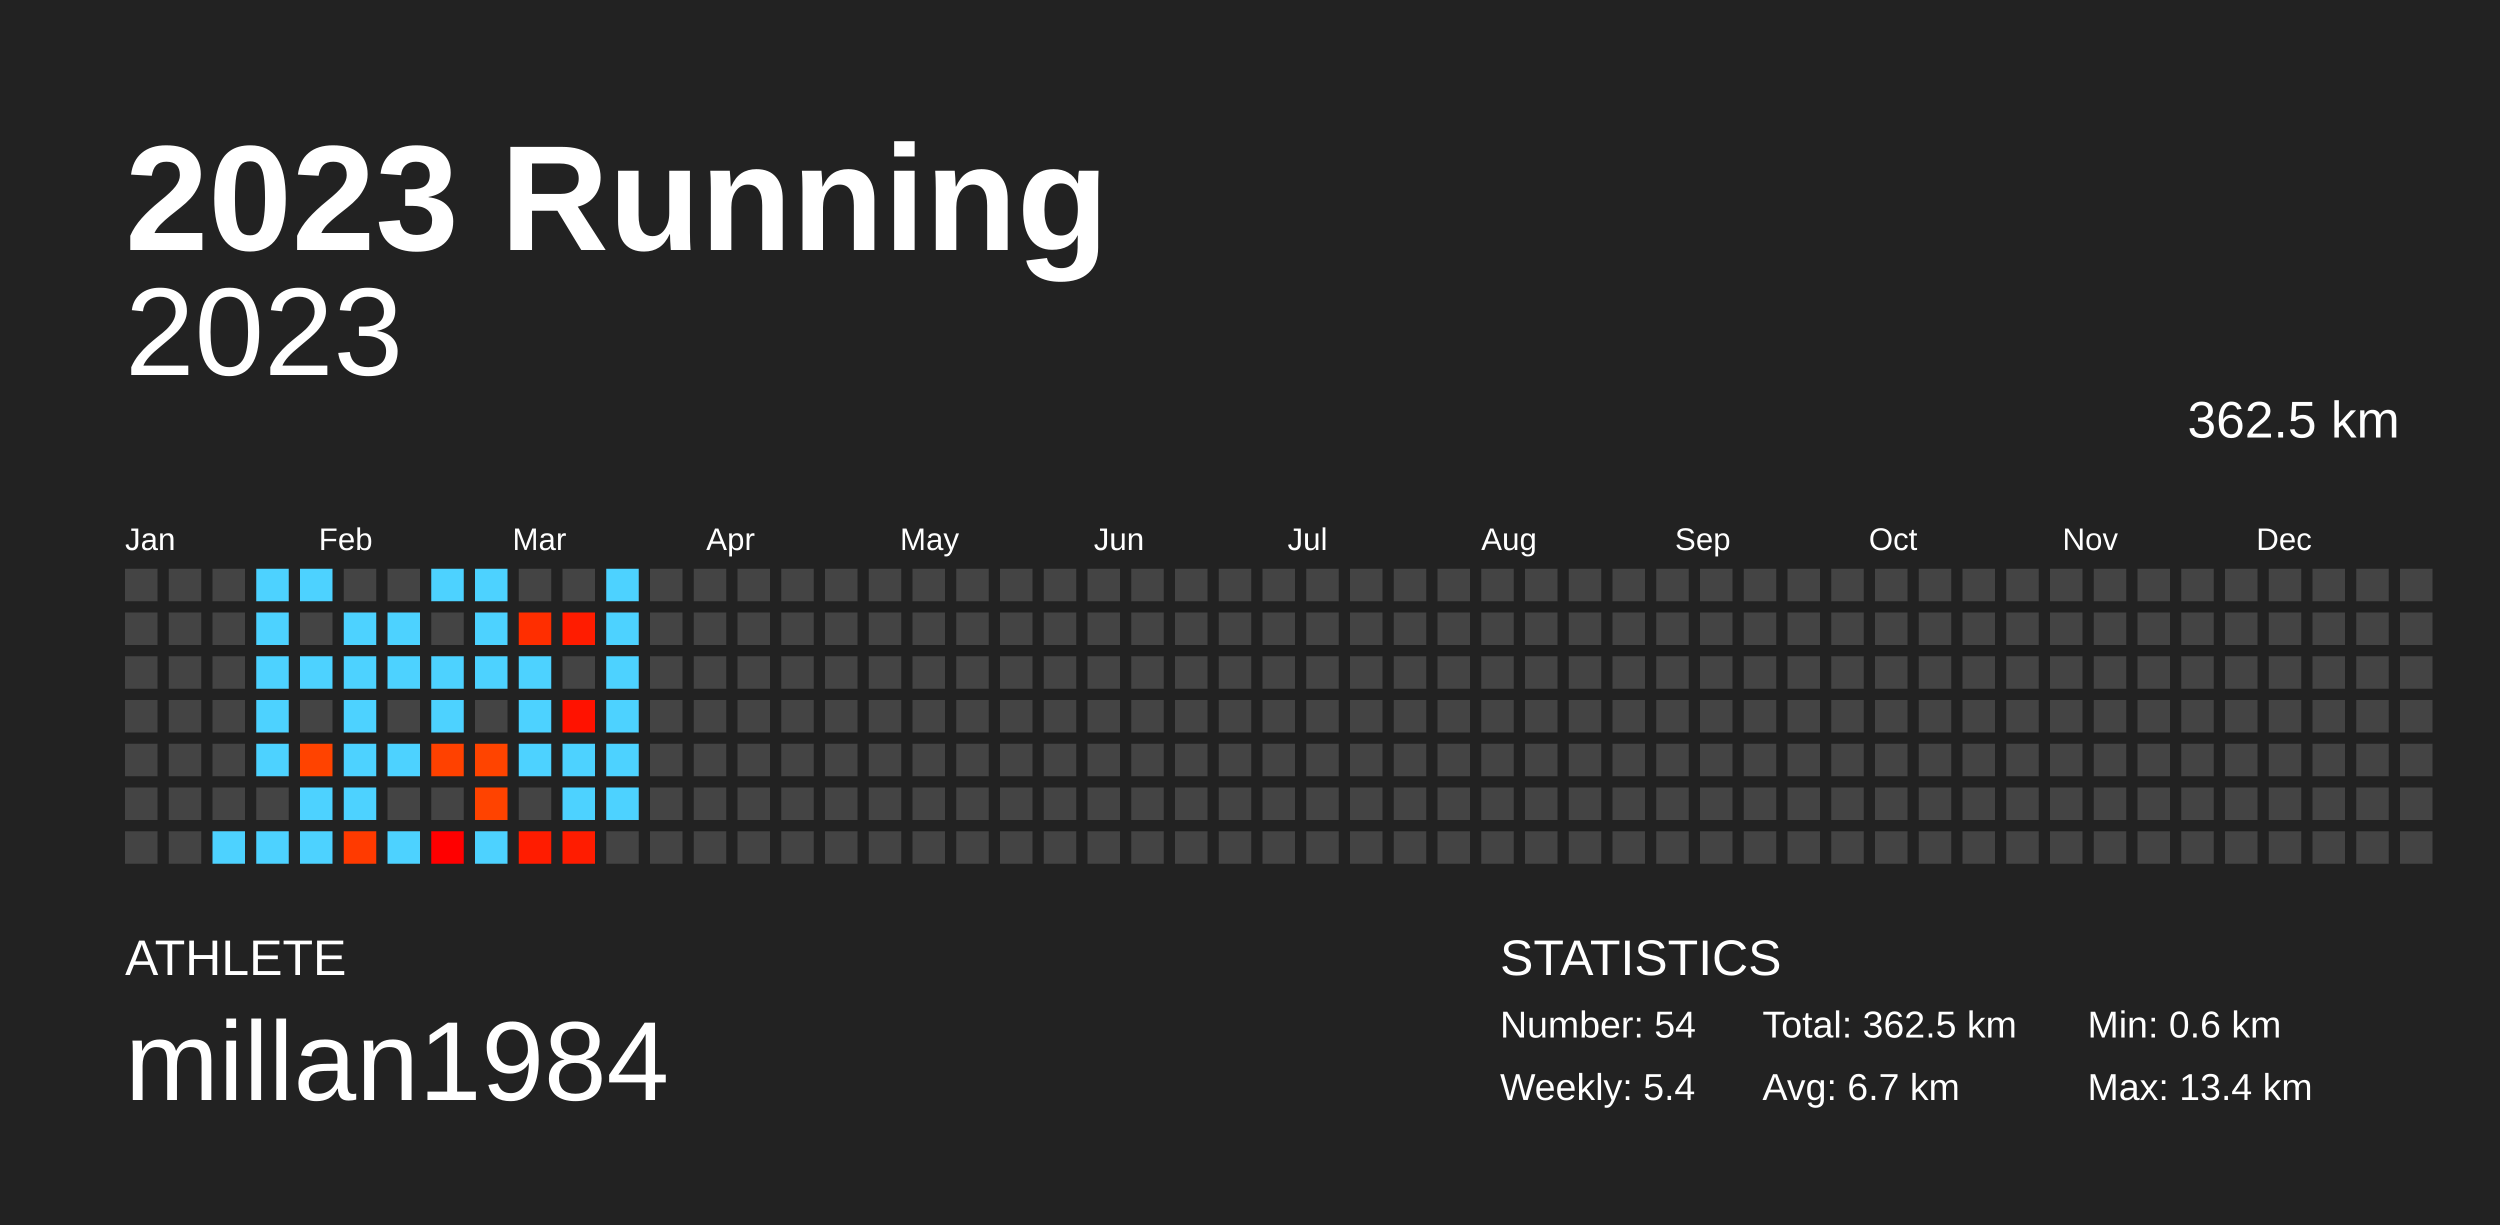
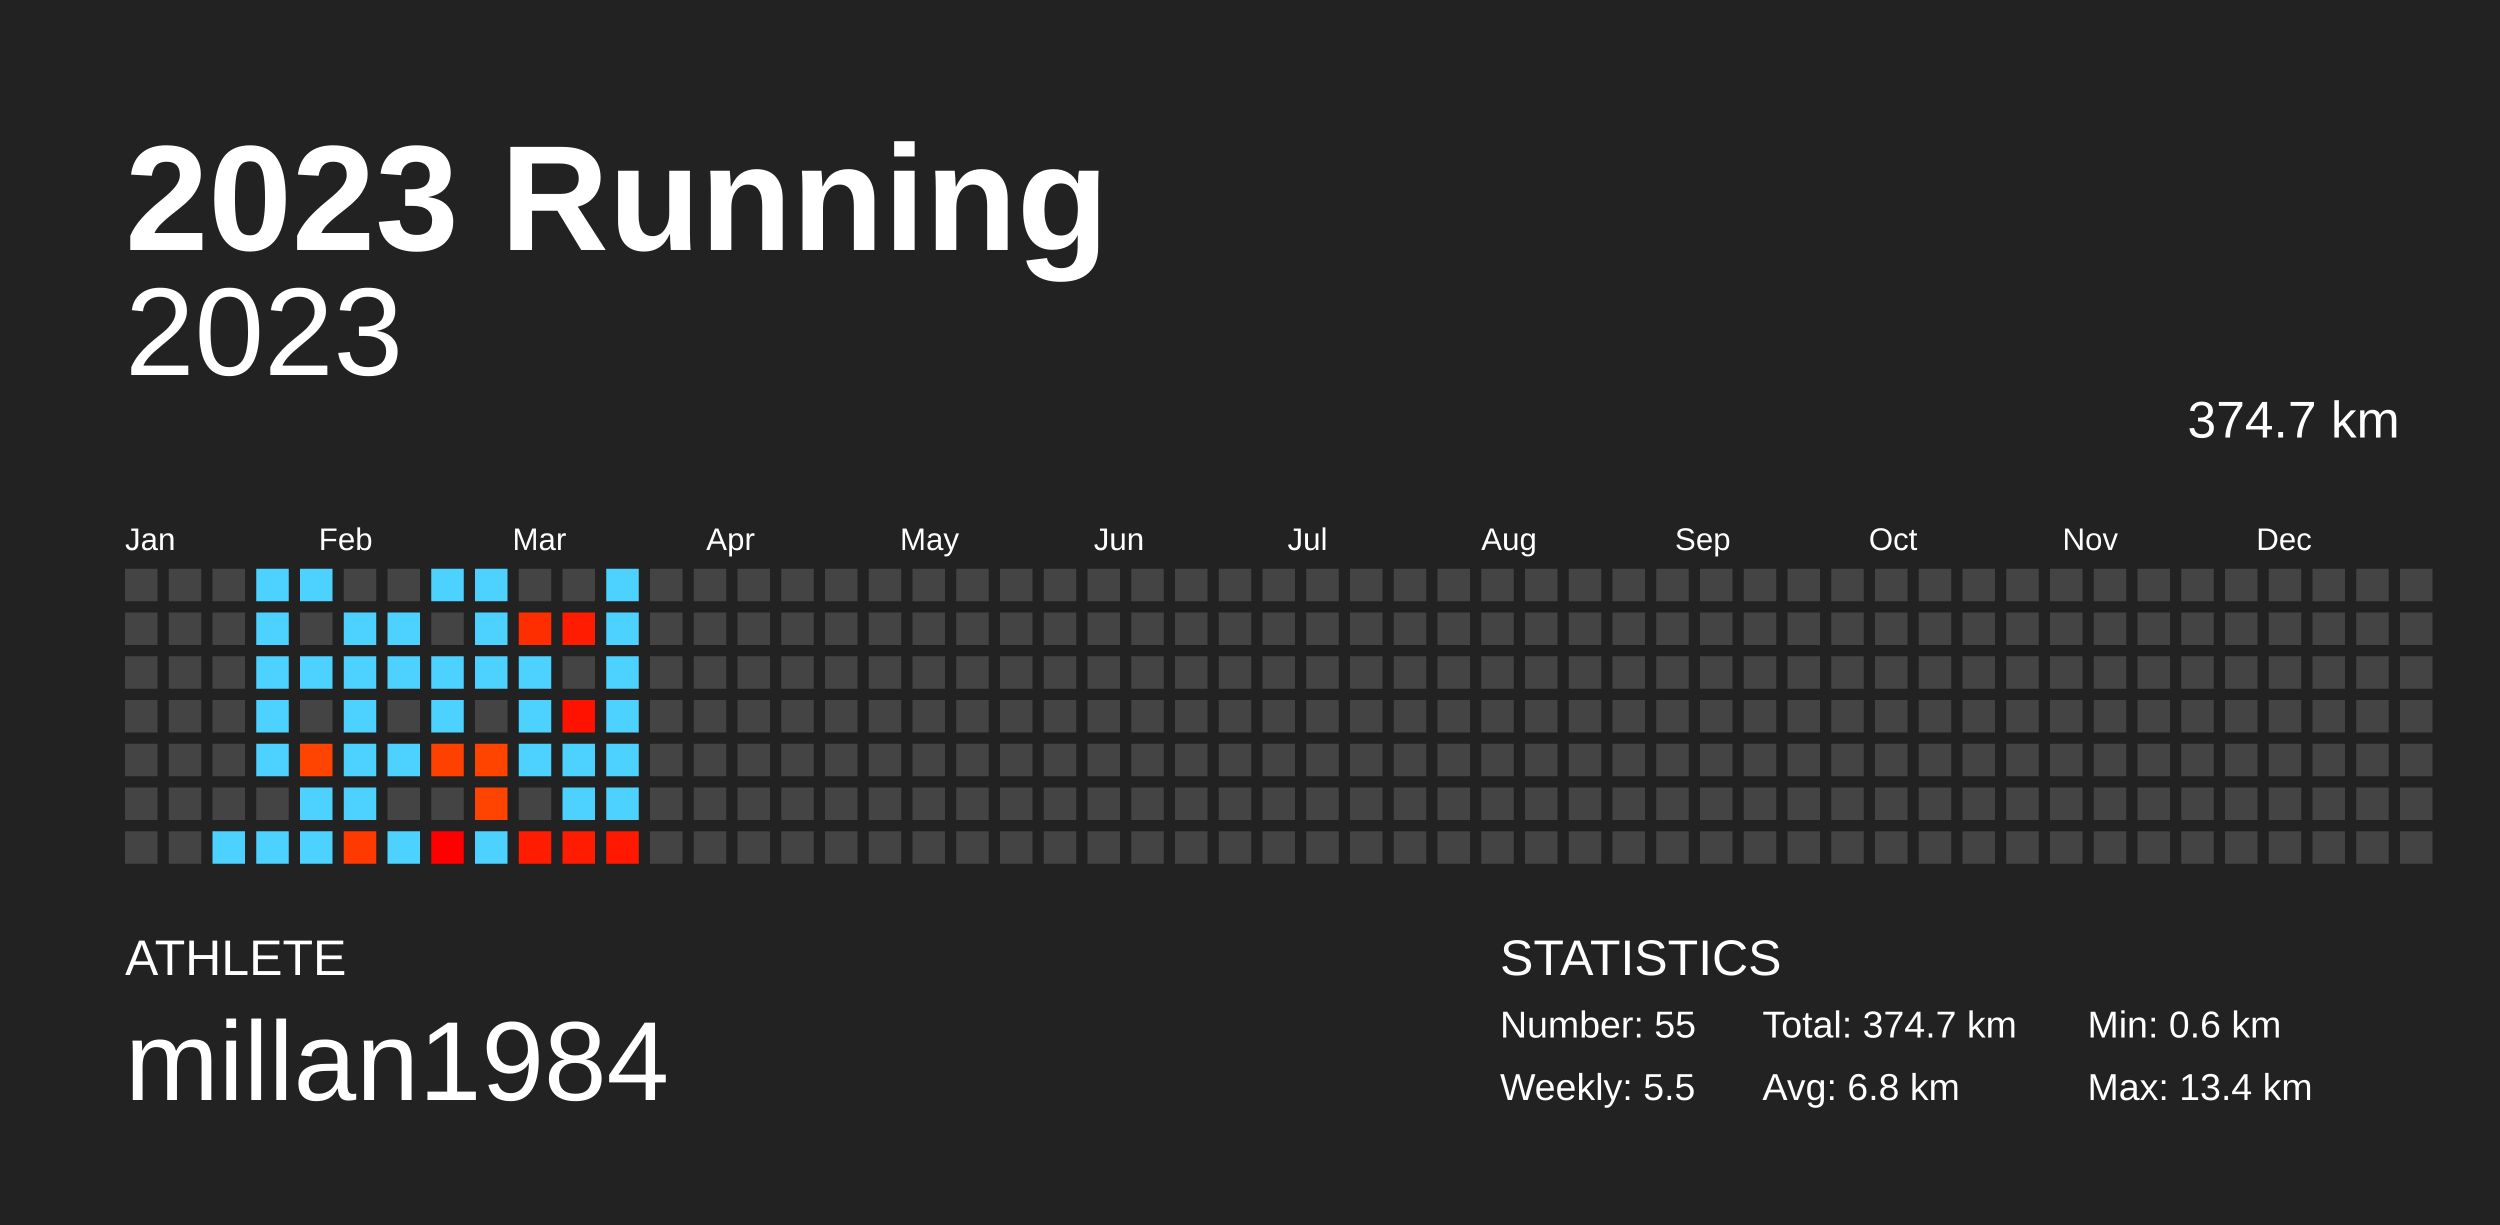
<svg xmlns="http://www.w3.org/2000/svg" baseProfile="full" height="98mm" version="1.1" viewBox="0,0,200,98" width="200mm">
  <defs />
  <rect fill="#222222" height="98" width="200" x="0" y="0" />
  <text fill="#FFFFFF" style="font-size:12px; font-family:Arial; font-weight:bold;" x="10" y="20">2023 Running</text>
  <text fill="#FFFFFF" style="font-size:4px; font-family:Arial" x="10" y="78">ATHLETE</text>
  <text fill="#FFFFFF" style="font-size:9px; font-family:Arial" x="10" y="88">millan1984</text>
  <text fill="#FFFFFF" style="font-size:4px; font-family:Arial" x="120" y="78">STATISTICS</text>
-   <text fill="#FFFFFF" style="font-size:3px; font-family:Arial" x="120" y="83">Number: 54</text>
-   <text fill="#FFFFFF" style="font-size:3px; font-family:Arial" x="120" y="88">Weekly: 5.4</text>
-   <text fill="#FFFFFF" style="font-size:3px; font-family:Arial" x="141" y="83">Total: 362.5 km</text>
-   <text fill="#FFFFFF" style="font-size:3px; font-family:Arial" x="141" y="88">Avg: 6.7 km</text>
+   <text fill="#FFFFFF" style="font-size:3px; font-family:Arial" x="120" y="83">Number: 55</text>
+   <text fill="#FFFFFF" style="font-size:3px; font-family:Arial" x="120" y="88">Weekly: 5.5</text>
+   <text fill="#FFFFFF" style="font-size:3px; font-family:Arial" x="141" y="83">Total: 374.7 km</text>
+   <text fill="#FFFFFF" style="font-size:3px; font-family:Arial" x="141" y="88">Avg: 6.8 km</text>
  <text fill="#FFFFFF" style="font-size:3px; font-family:Arial" x="167" y="83">Min: 0.6 km</text>
  <text fill="#FFFFFF" style="font-size:3px; font-family:Arial" x="167" y="88">Max: 13.4 km</text>
  <text alignment-baseline="hanging" fill="#FFFFFF" style="font-size:10.0px; font-family:Arial;" x="10" y="30">2023</text>
-   <text alignment-baseline="hanging" fill="#FFFFFF" style="font-size:4.125px; font-family:Arial;" x="175" y="35">362.5 km</text>
+   <text alignment-baseline="hanging" fill="#FFFFFF" style="font-size:4.125px; font-family:Arial;" x="175" y="35">374.7 km</text>
  <text fill="#FFFFFF" style="font-size:2.5px; font-family:Arial" x="10.0" y="44">Jan</text>
  <text fill="#FFFFFF" style="font-size:2.5px; font-family:Arial" x="25.5" y="44">Feb</text>
  <text fill="#FFFFFF" style="font-size:2.5px; font-family:Arial" x="41.0" y="44">Mar</text>
  <text fill="#FFFFFF" style="font-size:2.5px; font-family:Arial" x="56.5" y="44">Apr</text>
  <text fill="#FFFFFF" style="font-size:2.5px; font-family:Arial" x="72.0" y="44">May</text>
  <text fill="#FFFFFF" style="font-size:2.5px; font-family:Arial" x="87.5" y="44">Jun</text>
  <text fill="#FFFFFF" style="font-size:2.5px; font-family:Arial" x="103.0" y="44">Jul</text>
  <text fill="#FFFFFF" style="font-size:2.5px; font-family:Arial" x="118.5" y="44">Aug</text>
  <text fill="#FFFFFF" style="font-size:2.5px; font-family:Arial" x="134.0" y="44">Sep</text>
  <text fill="#FFFFFF" style="font-size:2.5px; font-family:Arial" x="149.5" y="44">Oct</text>
  <text fill="#FFFFFF" style="font-size:2.5px; font-family:Arial" x="165.0" y="44">Nov</text>
  <text fill="#FFFFFF" style="font-size:2.5px; font-family:Arial" x="180.5" y="44">Dec</text>
  <rect fill="#444444" height="2.6" width="2.6" x="10.0" y="45.5" />
  <rect fill="#444444" height="2.6" width="2.6" x="10.0" y="49.0" />
  <rect fill="#444444" height="2.6" width="2.6" x="10.0" y="52.5" />
  <rect fill="#444444" height="2.6" width="2.6" x="10.0" y="56.0" />
  <rect fill="#444444" height="2.6" width="2.6" x="10.0" y="59.5" />
  <rect fill="#444444" height="2.6" width="2.6" x="10.0" y="63.0" />
  <rect fill="#444444" height="2.6" width="2.6" x="10.0" y="66.5" />
  <rect fill="#444444" height="2.6" width="2.6" x="13.5" y="45.5" />
  <rect fill="#444444" height="2.6" width="2.6" x="13.5" y="49.0" />
  <rect fill="#444444" height="2.6" width="2.6" x="13.5" y="52.5" />
  <rect fill="#444444" height="2.6" width="2.6" x="13.5" y="56.0" />
  <rect fill="#444444" height="2.6" width="2.6" x="13.5" y="59.5" />
  <rect fill="#444444" height="2.6" width="2.6" x="13.5" y="63.0" />
  <rect fill="#444444" height="2.6" width="2.6" x="13.5" y="66.5" />
  <rect fill="#444444" height="2.6" width="2.6" x="17.0" y="45.5" />
  <rect fill="#444444" height="2.6" width="2.6" x="17.0" y="49.0" />
  <rect fill="#444444" height="2.6" width="2.6" x="17.0" y="52.5" />
  <rect fill="#444444" height="2.6" width="2.6" x="17.0" y="56.0" />
  <rect fill="#444444" height="2.6" width="2.6" x="17.0" y="59.5" />
  <rect fill="#444444" height="2.6" width="2.6" x="17.0" y="63.0" />
  <rect fill="#4dd2ff" height="2.6" width="2.6" x="17.0" y="66.5" />
  <rect fill="#4dd2ff" height="2.6" width="2.6" x="20.5" y="45.5" />
  <rect fill="#4dd2ff" height="2.6" width="2.6" x="20.5" y="49.0" />
  <rect fill="#4dd2ff" height="2.6" width="2.6" x="20.5" y="52.5" />
  <rect fill="#4dd2ff" height="2.6" width="2.6" x="20.5" y="56.0" />
  <rect fill="#4dd2ff" height="2.6" width="2.6" x="20.5" y="59.5" />
  <rect fill="#444444" height="2.6" width="2.6" x="20.5" y="63.0" />
  <rect fill="#4dd2ff" height="2.6" width="2.6" x="20.5" y="66.5" />
  <rect fill="#4dd2ff" height="2.6" width="2.6" x="24.0" y="45.5" />
  <rect fill="#444444" height="2.6" width="2.6" x="24.0" y="49.0" />
  <rect fill="#4dd2ff" height="2.6" width="2.6" x="24.0" y="52.5" />
  <rect fill="#444444" height="2.6" width="2.6" x="24.0" y="56.0" />
  <rect fill="#ff4300" height="2.6" width="2.6" x="24.0" y="59.5" />
  <rect fill="#4dd2ff" height="2.6" width="2.6" x="24.0" y="63.0" />
  <rect fill="#4dd2ff" height="2.6" width="2.6" x="24.0" y="66.5" />
  <rect fill="#444444" height="2.6" width="2.6" x="27.5" y="45.5" />
  <rect fill="#4dd2ff" height="2.6" width="2.6" x="27.5" y="49.0" />
  <rect fill="#4dd2ff" height="2.6" width="2.6" x="27.5" y="52.5" />
  <rect fill="#4dd2ff" height="2.6" width="2.6" x="27.5" y="56.0" />
  <rect fill="#4dd2ff" height="2.6" width="2.6" x="27.5" y="59.5" />
  <rect fill="#4dd2ff" height="2.6" width="2.6" x="27.5" y="63.0" />
  <rect fill="#ff3a00" height="2.6" width="2.6" x="27.5" y="66.5" />
  <rect fill="#444444" height="2.6" width="2.6" x="31.0" y="45.5" />
  <rect fill="#4dd2ff" height="2.6" width="2.6" x="31.0" y="49.0" />
  <rect fill="#4dd2ff" height="2.6" width="2.6" x="31.0" y="52.5" />
  <rect fill="#444444" height="2.6" width="2.6" x="31.0" y="56.0" />
  <rect fill="#4dd2ff" height="2.6" width="2.6" x="31.0" y="59.5" />
  <rect fill="#444444" height="2.6" width="2.6" x="31.0" y="63.0" />
  <rect fill="#4dd2ff" height="2.6" width="2.6" x="31.0" y="66.5" />
  <rect fill="#4dd2ff" height="2.6" width="2.6" x="34.5" y="45.5" />
  <rect fill="#444444" height="2.6" width="2.6" x="34.5" y="49.0" />
  <rect fill="#4dd2ff" height="2.6" width="2.6" x="34.5" y="52.5" />
  <rect fill="#4dd2ff" height="2.6" width="2.6" x="34.5" y="56.0" />
  <rect fill="#ff4100" height="2.6" width="2.6" x="34.5" y="59.5" />
  <rect fill="#444444" height="2.6" width="2.6" x="34.5" y="63.0" />
  <rect fill="#ff0000" height="2.6" width="2.6" x="34.5" y="66.5" />
  <rect fill="#4dd2ff" height="2.6" width="2.6" x="38.0" y="45.5" />
  <rect fill="#4dd2ff" height="2.6" width="2.6" x="38.0" y="49.0" />
  <rect fill="#4dd2ff" height="2.6" width="2.6" x="38.0" y="52.5" />
  <rect fill="#444444" height="2.6" width="2.6" x="38.0" y="56.0" />
  <rect fill="#ff4400" height="2.6" width="2.6" x="38.0" y="59.5" />
  <rect fill="#ff4300" height="2.6" width="2.6" x="38.0" y="63.0" />
  <rect fill="#4dd2ff" height="2.6" width="2.6" x="38.0" y="66.5" />
  <rect fill="#444444" height="2.6" width="2.6" x="41.5" y="45.5" />
  <rect fill="#ff2e00" height="2.6" width="2.6" x="41.5" y="49.0" />
  <rect fill="#4dd2ff" height="2.6" width="2.6" x="41.5" y="52.5" />
  <rect fill="#4dd2ff" height="2.6" width="2.6" x="41.5" y="56.0" />
  <rect fill="#4dd2ff" height="2.6" width="2.6" x="41.5" y="59.5" />
  <rect fill="#444444" height="2.6" width="2.6" x="41.5" y="63.0" />
  <rect fill="#ff1c00" height="2.6" width="2.6" x="41.5" y="66.5" />
  <rect fill="#444444" height="2.6" width="2.6" x="45.0" y="45.5" />
  <rect fill="#ff1c00" height="2.6" width="2.6" x="45.0" y="49.0" />
  <rect fill="#444444" height="2.6" width="2.6" x="45.0" y="52.5" />
  <rect fill="#ff1200" height="2.6" width="2.6" x="45.0" y="56.0" />
  <rect fill="#4dd2ff" height="2.6" width="2.6" x="45.0" y="59.5" />
  <rect fill="#4dd2ff" height="2.6" width="2.6" x="45.0" y="63.0" />
  <rect fill="#ff1c00" height="2.6" width="2.6" x="45.0" y="66.5" />
  <rect fill="#4dd2ff" height="2.6" width="2.6" x="48.5" y="45.5" />
  <rect fill="#4dd2ff" height="2.6" width="2.6" x="48.5" y="49.0" />
  <rect fill="#4dd2ff" height="2.6" width="2.6" x="48.5" y="52.5" />
  <rect fill="#4dd2ff" height="2.6" width="2.6" x="48.5" y="56.0" />
  <rect fill="#4dd2ff" height="2.6" width="2.6" x="48.5" y="59.5" />
  <rect fill="#4dd2ff" height="2.6" width="2.6" x="48.5" y="63.0" />
-   <rect fill="#444444" height="2.6" width="2.6" x="48.5" y="66.5" />
+   <rect fill="#ff1900" height="2.6" width="2.6" x="48.5" y="66.5" />
  <rect fill="#444444" height="2.6" width="2.6" x="52.0" y="45.5" />
  <rect fill="#444444" height="2.6" width="2.6" x="52.0" y="49.0" />
  <rect fill="#444444" height="2.6" width="2.6" x="52.0" y="52.5" />
  <rect fill="#444444" height="2.6" width="2.6" x="52.0" y="56.0" />
  <rect fill="#444444" height="2.6" width="2.6" x="52.0" y="59.5" />
  <rect fill="#444444" height="2.6" width="2.6" x="52.0" y="63.0" />
  <rect fill="#444444" height="2.6" width="2.6" x="52.0" y="66.5" />
  <rect fill="#444444" height="2.6" width="2.6" x="55.5" y="45.5" />
  <rect fill="#444444" height="2.6" width="2.6" x="55.5" y="49.0" />
  <rect fill="#444444" height="2.6" width="2.6" x="55.5" y="52.5" />
  <rect fill="#444444" height="2.6" width="2.6" x="55.5" y="56.0" />
  <rect fill="#444444" height="2.6" width="2.6" x="55.5" y="59.5" />
  <rect fill="#444444" height="2.6" width="2.6" x="55.5" y="63.0" />
  <rect fill="#444444" height="2.6" width="2.6" x="55.5" y="66.5" />
  <rect fill="#444444" height="2.6" width="2.6" x="59.0" y="45.5" />
  <rect fill="#444444" height="2.6" width="2.6" x="59.0" y="49.0" />
  <rect fill="#444444" height="2.6" width="2.6" x="59.0" y="52.5" />
  <rect fill="#444444" height="2.6" width="2.6" x="59.0" y="56.0" />
  <rect fill="#444444" height="2.6" width="2.6" x="59.0" y="59.5" />
  <rect fill="#444444" height="2.6" width="2.6" x="59.0" y="63.0" />
  <rect fill="#444444" height="2.6" width="2.6" x="59.0" y="66.5" />
  <rect fill="#444444" height="2.6" width="2.6" x="62.5" y="45.5" />
  <rect fill="#444444" height="2.6" width="2.6" x="62.5" y="49.0" />
  <rect fill="#444444" height="2.6" width="2.6" x="62.5" y="52.5" />
  <rect fill="#444444" height="2.6" width="2.6" x="62.5" y="56.0" />
  <rect fill="#444444" height="2.6" width="2.6" x="62.5" y="59.5" />
  <rect fill="#444444" height="2.6" width="2.6" x="62.5" y="63.0" />
  <rect fill="#444444" height="2.6" width="2.6" x="62.5" y="66.5" />
  <rect fill="#444444" height="2.6" width="2.6" x="66.0" y="45.5" />
  <rect fill="#444444" height="2.6" width="2.6" x="66.0" y="49.0" />
  <rect fill="#444444" height="2.6" width="2.6" x="66.0" y="52.5" />
  <rect fill="#444444" height="2.6" width="2.6" x="66.0" y="56.0" />
  <rect fill="#444444" height="2.6" width="2.6" x="66.0" y="59.5" />
  <rect fill="#444444" height="2.6" width="2.6" x="66.0" y="63.0" />
  <rect fill="#444444" height="2.6" width="2.6" x="66.0" y="66.5" />
  <rect fill="#444444" height="2.6" width="2.6" x="69.5" y="45.5" />
  <rect fill="#444444" height="2.6" width="2.6" x="69.5" y="49.0" />
  <rect fill="#444444" height="2.6" width="2.6" x="69.5" y="52.5" />
  <rect fill="#444444" height="2.6" width="2.6" x="69.5" y="56.0" />
  <rect fill="#444444" height="2.6" width="2.6" x="69.5" y="59.5" />
  <rect fill="#444444" height="2.6" width="2.6" x="69.5" y="63.0" />
  <rect fill="#444444" height="2.6" width="2.6" x="69.5" y="66.5" />
  <rect fill="#444444" height="2.6" width="2.6" x="73.0" y="45.5" />
  <rect fill="#444444" height="2.6" width="2.6" x="73.0" y="49.0" />
  <rect fill="#444444" height="2.6" width="2.6" x="73.0" y="52.5" />
  <rect fill="#444444" height="2.6" width="2.6" x="73.0" y="56.0" />
  <rect fill="#444444" height="2.6" width="2.6" x="73.0" y="59.5" />
  <rect fill="#444444" height="2.6" width="2.6" x="73.0" y="63.0" />
  <rect fill="#444444" height="2.6" width="2.6" x="73.0" y="66.5" />
  <rect fill="#444444" height="2.6" width="2.6" x="76.5" y="45.5" />
  <rect fill="#444444" height="2.6" width="2.6" x="76.5" y="49.0" />
  <rect fill="#444444" height="2.6" width="2.6" x="76.5" y="52.5" />
  <rect fill="#444444" height="2.6" width="2.6" x="76.5" y="56.0" />
  <rect fill="#444444" height="2.6" width="2.6" x="76.5" y="59.5" />
  <rect fill="#444444" height="2.6" width="2.6" x="76.5" y="63.0" />
  <rect fill="#444444" height="2.6" width="2.6" x="76.5" y="66.5" />
  <rect fill="#444444" height="2.6" width="2.6" x="80.0" y="45.5" />
  <rect fill="#444444" height="2.6" width="2.6" x="80.0" y="49.0" />
  <rect fill="#444444" height="2.6" width="2.6" x="80.0" y="52.5" />
  <rect fill="#444444" height="2.6" width="2.6" x="80.0" y="56.0" />
  <rect fill="#444444" height="2.6" width="2.6" x="80.0" y="59.5" />
  <rect fill="#444444" height="2.6" width="2.6" x="80.0" y="63.0" />
  <rect fill="#444444" height="2.6" width="2.6" x="80.0" y="66.5" />
  <rect fill="#444444" height="2.6" width="2.6" x="83.5" y="45.5" />
  <rect fill="#444444" height="2.6" width="2.6" x="83.5" y="49.0" />
  <rect fill="#444444" height="2.6" width="2.6" x="83.5" y="52.5" />
  <rect fill="#444444" height="2.6" width="2.6" x="83.5" y="56.0" />
  <rect fill="#444444" height="2.6" width="2.6" x="83.5" y="59.5" />
  <rect fill="#444444" height="2.6" width="2.6" x="83.5" y="63.0" />
  <rect fill="#444444" height="2.6" width="2.6" x="83.5" y="66.5" />
  <rect fill="#444444" height="2.6" width="2.6" x="87.0" y="45.5" />
  <rect fill="#444444" height="2.6" width="2.6" x="87.0" y="49.0" />
  <rect fill="#444444" height="2.6" width="2.6" x="87.0" y="52.5" />
  <rect fill="#444444" height="2.6" width="2.6" x="87.0" y="56.0" />
  <rect fill="#444444" height="2.6" width="2.6" x="87.0" y="59.5" />
  <rect fill="#444444" height="2.6" width="2.6" x="87.0" y="63.0" />
  <rect fill="#444444" height="2.6" width="2.6" x="87.0" y="66.5" />
  <rect fill="#444444" height="2.6" width="2.6" x="90.5" y="45.5" />
  <rect fill="#444444" height="2.6" width="2.6" x="90.5" y="49.0" />
  <rect fill="#444444" height="2.6" width="2.6" x="90.5" y="52.5" />
  <rect fill="#444444" height="2.6" width="2.6" x="90.5" y="56.0" />
  <rect fill="#444444" height="2.6" width="2.6" x="90.5" y="59.5" />
  <rect fill="#444444" height="2.6" width="2.6" x="90.5" y="63.0" />
  <rect fill="#444444" height="2.6" width="2.6" x="90.5" y="66.5" />
  <rect fill="#444444" height="2.6" width="2.6" x="94.0" y="45.5" />
  <rect fill="#444444" height="2.6" width="2.6" x="94.0" y="49.0" />
  <rect fill="#444444" height="2.6" width="2.6" x="94.0" y="52.5" />
  <rect fill="#444444" height="2.6" width="2.6" x="94.0" y="56.0" />
  <rect fill="#444444" height="2.6" width="2.6" x="94.0" y="59.5" />
  <rect fill="#444444" height="2.6" width="2.6" x="94.0" y="63.0" />
  <rect fill="#444444" height="2.6" width="2.6" x="94.0" y="66.5" />
  <rect fill="#444444" height="2.6" width="2.6" x="97.5" y="45.5" />
  <rect fill="#444444" height="2.6" width="2.6" x="97.5" y="49.0" />
  <rect fill="#444444" height="2.6" width="2.6" x="97.5" y="52.5" />
  <rect fill="#444444" height="2.6" width="2.6" x="97.5" y="56.0" />
  <rect fill="#444444" height="2.6" width="2.6" x="97.5" y="59.5" />
  <rect fill="#444444" height="2.6" width="2.6" x="97.5" y="63.0" />
  <rect fill="#444444" height="2.6" width="2.6" x="97.5" y="66.5" />
  <rect fill="#444444" height="2.6" width="2.6" x="101.0" y="45.5" />
  <rect fill="#444444" height="2.6" width="2.6" x="101.0" y="49.0" />
  <rect fill="#444444" height="2.6" width="2.6" x="101.0" y="52.5" />
  <rect fill="#444444" height="2.6" width="2.6" x="101.0" y="56.0" />
  <rect fill="#444444" height="2.6" width="2.6" x="101.0" y="59.5" />
  <rect fill="#444444" height="2.6" width="2.6" x="101.0" y="63.0" />
  <rect fill="#444444" height="2.6" width="2.6" x="101.0" y="66.5" />
  <rect fill="#444444" height="2.6" width="2.6" x="104.5" y="45.5" />
  <rect fill="#444444" height="2.6" width="2.6" x="104.5" y="49.0" />
  <rect fill="#444444" height="2.6" width="2.6" x="104.5" y="52.5" />
  <rect fill="#444444" height="2.6" width="2.6" x="104.5" y="56.0" />
  <rect fill="#444444" height="2.6" width="2.6" x="104.5" y="59.5" />
  <rect fill="#444444" height="2.6" width="2.6" x="104.5" y="63.0" />
  <rect fill="#444444" height="2.6" width="2.6" x="104.5" y="66.5" />
  <rect fill="#444444" height="2.6" width="2.6" x="108.0" y="45.5" />
  <rect fill="#444444" height="2.6" width="2.6" x="108.0" y="49.0" />
  <rect fill="#444444" height="2.6" width="2.6" x="108.0" y="52.5" />
  <rect fill="#444444" height="2.6" width="2.6" x="108.0" y="56.0" />
  <rect fill="#444444" height="2.6" width="2.6" x="108.0" y="59.5" />
  <rect fill="#444444" height="2.6" width="2.6" x="108.0" y="63.0" />
  <rect fill="#444444" height="2.6" width="2.6" x="108.0" y="66.5" />
  <rect fill="#444444" height="2.6" width="2.6" x="111.5" y="45.5" />
  <rect fill="#444444" height="2.6" width="2.6" x="111.5" y="49.0" />
  <rect fill="#444444" height="2.6" width="2.6" x="111.5" y="52.5" />
  <rect fill="#444444" height="2.6" width="2.6" x="111.5" y="56.0" />
  <rect fill="#444444" height="2.6" width="2.6" x="111.5" y="59.5" />
  <rect fill="#444444" height="2.6" width="2.6" x="111.5" y="63.0" />
  <rect fill="#444444" height="2.6" width="2.6" x="111.5" y="66.5" />
  <rect fill="#444444" height="2.6" width="2.6" x="115.0" y="45.5" />
  <rect fill="#444444" height="2.6" width="2.6" x="115.0" y="49.0" />
  <rect fill="#444444" height="2.6" width="2.6" x="115.0" y="52.5" />
  <rect fill="#444444" height="2.6" width="2.6" x="115.0" y="56.0" />
  <rect fill="#444444" height="2.6" width="2.6" x="115.0" y="59.5" />
  <rect fill="#444444" height="2.6" width="2.6" x="115.0" y="63.0" />
  <rect fill="#444444" height="2.6" width="2.6" x="115.0" y="66.5" />
  <rect fill="#444444" height="2.6" width="2.6" x="118.5" y="45.5" />
  <rect fill="#444444" height="2.6" width="2.6" x="118.5" y="49.0" />
  <rect fill="#444444" height="2.6" width="2.6" x="118.5" y="52.5" />
  <rect fill="#444444" height="2.6" width="2.6" x="118.5" y="56.0" />
  <rect fill="#444444" height="2.6" width="2.6" x="118.5" y="59.5" />
  <rect fill="#444444" height="2.6" width="2.6" x="118.5" y="63.0" />
  <rect fill="#444444" height="2.6" width="2.6" x="118.5" y="66.5" />
  <rect fill="#444444" height="2.6" width="2.6" x="122.0" y="45.5" />
  <rect fill="#444444" height="2.6" width="2.6" x="122.0" y="49.0" />
  <rect fill="#444444" height="2.6" width="2.6" x="122.0" y="52.5" />
  <rect fill="#444444" height="2.6" width="2.6" x="122.0" y="56.0" />
  <rect fill="#444444" height="2.6" width="2.6" x="122.0" y="59.5" />
  <rect fill="#444444" height="2.6" width="2.6" x="122.0" y="63.0" />
  <rect fill="#444444" height="2.6" width="2.6" x="122.0" y="66.5" />
  <rect fill="#444444" height="2.6" width="2.6" x="125.5" y="45.5" />
  <rect fill="#444444" height="2.6" width="2.6" x="125.5" y="49.0" />
  <rect fill="#444444" height="2.6" width="2.6" x="125.5" y="52.5" />
  <rect fill="#444444" height="2.6" width="2.6" x="125.5" y="56.0" />
  <rect fill="#444444" height="2.6" width="2.6" x="125.5" y="59.5" />
  <rect fill="#444444" height="2.6" width="2.6" x="125.5" y="63.0" />
  <rect fill="#444444" height="2.6" width="2.6" x="125.5" y="66.5" />
  <rect fill="#444444" height="2.6" width="2.6" x="129.0" y="45.5" />
  <rect fill="#444444" height="2.6" width="2.6" x="129.0" y="49.0" />
  <rect fill="#444444" height="2.6" width="2.6" x="129.0" y="52.5" />
  <rect fill="#444444" height="2.6" width="2.6" x="129.0" y="56.0" />
  <rect fill="#444444" height="2.6" width="2.6" x="129.0" y="59.5" />
  <rect fill="#444444" height="2.6" width="2.6" x="129.0" y="63.0" />
  <rect fill="#444444" height="2.6" width="2.6" x="129.0" y="66.5" />
  <rect fill="#444444" height="2.6" width="2.6" x="132.5" y="45.5" />
  <rect fill="#444444" height="2.6" width="2.6" x="132.5" y="49.0" />
  <rect fill="#444444" height="2.6" width="2.6" x="132.5" y="52.5" />
  <rect fill="#444444" height="2.6" width="2.6" x="132.5" y="56.0" />
  <rect fill="#444444" height="2.6" width="2.6" x="132.5" y="59.5" />
  <rect fill="#444444" height="2.6" width="2.6" x="132.5" y="63.0" />
  <rect fill="#444444" height="2.6" width="2.6" x="132.5" y="66.5" />
  <rect fill="#444444" height="2.6" width="2.6" x="136.0" y="45.5" />
  <rect fill="#444444" height="2.6" width="2.6" x="136.0" y="49.0" />
  <rect fill="#444444" height="2.6" width="2.6" x="136.0" y="52.5" />
  <rect fill="#444444" height="2.6" width="2.6" x="136.0" y="56.0" />
  <rect fill="#444444" height="2.6" width="2.6" x="136.0" y="59.5" />
  <rect fill="#444444" height="2.6" width="2.6" x="136.0" y="63.0" />
  <rect fill="#444444" height="2.6" width="2.6" x="136.0" y="66.5" />
  <rect fill="#444444" height="2.6" width="2.6" x="139.5" y="45.5" />
  <rect fill="#444444" height="2.6" width="2.6" x="139.5" y="49.0" />
  <rect fill="#444444" height="2.6" width="2.6" x="139.5" y="52.5" />
  <rect fill="#444444" height="2.6" width="2.6" x="139.5" y="56.0" />
  <rect fill="#444444" height="2.6" width="2.6" x="139.5" y="59.5" />
  <rect fill="#444444" height="2.6" width="2.6" x="139.5" y="63.0" />
  <rect fill="#444444" height="2.6" width="2.6" x="139.5" y="66.5" />
  <rect fill="#444444" height="2.6" width="2.6" x="143.0" y="45.5" />
  <rect fill="#444444" height="2.6" width="2.6" x="143.0" y="49.0" />
  <rect fill="#444444" height="2.6" width="2.6" x="143.0" y="52.5" />
  <rect fill="#444444" height="2.6" width="2.6" x="143.0" y="56.0" />
  <rect fill="#444444" height="2.6" width="2.6" x="143.0" y="59.5" />
  <rect fill="#444444" height="2.6" width="2.6" x="143.0" y="63.0" />
  <rect fill="#444444" height="2.6" width="2.6" x="143.0" y="66.5" />
  <rect fill="#444444" height="2.6" width="2.6" x="146.5" y="45.5" />
  <rect fill="#444444" height="2.6" width="2.6" x="146.5" y="49.0" />
  <rect fill="#444444" height="2.6" width="2.6" x="146.5" y="52.5" />
  <rect fill="#444444" height="2.6" width="2.6" x="146.5" y="56.0" />
  <rect fill="#444444" height="2.6" width="2.6" x="146.5" y="59.5" />
  <rect fill="#444444" height="2.6" width="2.6" x="146.5" y="63.0" />
  <rect fill="#444444" height="2.6" width="2.6" x="146.5" y="66.5" />
  <rect fill="#444444" height="2.6" width="2.6" x="150.0" y="45.5" />
  <rect fill="#444444" height="2.6" width="2.6" x="150.0" y="49.0" />
  <rect fill="#444444" height="2.6" width="2.6" x="150.0" y="52.5" />
  <rect fill="#444444" height="2.6" width="2.6" x="150.0" y="56.0" />
  <rect fill="#444444" height="2.6" width="2.6" x="150.0" y="59.5" />
  <rect fill="#444444" height="2.6" width="2.6" x="150.0" y="63.0" />
  <rect fill="#444444" height="2.6" width="2.6" x="150.0" y="66.5" />
  <rect fill="#444444" height="2.6" width="2.6" x="153.5" y="45.5" />
  <rect fill="#444444" height="2.6" width="2.6" x="153.5" y="49.0" />
  <rect fill="#444444" height="2.6" width="2.6" x="153.5" y="52.5" />
  <rect fill="#444444" height="2.6" width="2.6" x="153.5" y="56.0" />
  <rect fill="#444444" height="2.6" width="2.6" x="153.5" y="59.5" />
  <rect fill="#444444" height="2.6" width="2.6" x="153.5" y="63.0" />
  <rect fill="#444444" height="2.6" width="2.6" x="153.5" y="66.5" />
  <rect fill="#444444" height="2.6" width="2.6" x="157.0" y="45.5" />
  <rect fill="#444444" height="2.6" width="2.6" x="157.0" y="49.0" />
  <rect fill="#444444" height="2.6" width="2.6" x="157.0" y="52.5" />
  <rect fill="#444444" height="2.6" width="2.6" x="157.0" y="56.0" />
  <rect fill="#444444" height="2.6" width="2.6" x="157.0" y="59.5" />
  <rect fill="#444444" height="2.6" width="2.6" x="157.0" y="63.0" />
  <rect fill="#444444" height="2.6" width="2.6" x="157.0" y="66.5" />
  <rect fill="#444444" height="2.6" width="2.6" x="160.5" y="45.5" />
  <rect fill="#444444" height="2.6" width="2.6" x="160.5" y="49.0" />
  <rect fill="#444444" height="2.6" width="2.6" x="160.5" y="52.5" />
  <rect fill="#444444" height="2.6" width="2.6" x="160.5" y="56.0" />
  <rect fill="#444444" height="2.6" width="2.6" x="160.5" y="59.5" />
  <rect fill="#444444" height="2.6" width="2.6" x="160.5" y="63.0" />
  <rect fill="#444444" height="2.6" width="2.6" x="160.5" y="66.5" />
  <rect fill="#444444" height="2.6" width="2.6" x="164.0" y="45.5" />
  <rect fill="#444444" height="2.6" width="2.6" x="164.0" y="49.0" />
  <rect fill="#444444" height="2.6" width="2.6" x="164.0" y="52.5" />
  <rect fill="#444444" height="2.6" width="2.6" x="164.0" y="56.0" />
  <rect fill="#444444" height="2.6" width="2.6" x="164.0" y="59.5" />
  <rect fill="#444444" height="2.6" width="2.6" x="164.0" y="63.0" />
  <rect fill="#444444" height="2.6" width="2.6" x="164.0" y="66.5" />
  <rect fill="#444444" height="2.6" width="2.6" x="167.5" y="45.5" />
  <rect fill="#444444" height="2.6" width="2.6" x="167.5" y="49.0" />
  <rect fill="#444444" height="2.6" width="2.6" x="167.5" y="52.5" />
  <rect fill="#444444" height="2.6" width="2.6" x="167.5" y="56.0" />
  <rect fill="#444444" height="2.6" width="2.6" x="167.5" y="59.5" />
  <rect fill="#444444" height="2.6" width="2.6" x="167.5" y="63.0" />
  <rect fill="#444444" height="2.6" width="2.6" x="167.5" y="66.5" />
  <rect fill="#444444" height="2.6" width="2.6" x="171.0" y="45.5" />
  <rect fill="#444444" height="2.6" width="2.6" x="171.0" y="49.0" />
  <rect fill="#444444" height="2.6" width="2.6" x="171.0" y="52.5" />
  <rect fill="#444444" height="2.6" width="2.6" x="171.0" y="56.0" />
  <rect fill="#444444" height="2.6" width="2.6" x="171.0" y="59.5" />
  <rect fill="#444444" height="2.6" width="2.6" x="171.0" y="63.0" />
  <rect fill="#444444" height="2.6" width="2.6" x="171.0" y="66.5" />
  <rect fill="#444444" height="2.6" width="2.6" x="174.5" y="45.5" />
  <rect fill="#444444" height="2.6" width="2.6" x="174.5" y="49.0" />
  <rect fill="#444444" height="2.6" width="2.6" x="174.5" y="52.5" />
  <rect fill="#444444" height="2.6" width="2.6" x="174.5" y="56.0" />
  <rect fill="#444444" height="2.6" width="2.6" x="174.5" y="59.5" />
  <rect fill="#444444" height="2.6" width="2.6" x="174.5" y="63.0" />
  <rect fill="#444444" height="2.6" width="2.6" x="174.5" y="66.5" />
  <rect fill="#444444" height="2.6" width="2.6" x="178.0" y="45.5" />
  <rect fill="#444444" height="2.6" width="2.6" x="178.0" y="49.0" />
  <rect fill="#444444" height="2.6" width="2.6" x="178.0" y="52.5" />
  <rect fill="#444444" height="2.6" width="2.6" x="178.0" y="56.0" />
  <rect fill="#444444" height="2.6" width="2.6" x="178.0" y="59.5" />
  <rect fill="#444444" height="2.6" width="2.6" x="178.0" y="63.0" />
  <rect fill="#444444" height="2.6" width="2.6" x="178.0" y="66.5" />
  <rect fill="#444444" height="2.6" width="2.6" x="181.5" y="45.5" />
  <rect fill="#444444" height="2.6" width="2.6" x="181.5" y="49.0" />
  <rect fill="#444444" height="2.6" width="2.6" x="181.5" y="52.5" />
  <rect fill="#444444" height="2.6" width="2.6" x="181.5" y="56.0" />
  <rect fill="#444444" height="2.6" width="2.6" x="181.5" y="59.5" />
  <rect fill="#444444" height="2.6" width="2.6" x="181.5" y="63.0" />
  <rect fill="#444444" height="2.6" width="2.6" x="181.5" y="66.5" />
  <rect fill="#444444" height="2.6" width="2.6" x="185.0" y="45.5" />
  <rect fill="#444444" height="2.6" width="2.6" x="185.0" y="49.0" />
  <rect fill="#444444" height="2.6" width="2.6" x="185.0" y="52.5" />
  <rect fill="#444444" height="2.6" width="2.6" x="185.0" y="56.0" />
  <rect fill="#444444" height="2.6" width="2.6" x="185.0" y="59.5" />
  <rect fill="#444444" height="2.6" width="2.6" x="185.0" y="63.0" />
  <rect fill="#444444" height="2.6" width="2.6" x="185.0" y="66.5" />
  <rect fill="#444444" height="2.6" width="2.6" x="188.5" y="45.5" />
  <rect fill="#444444" height="2.6" width="2.6" x="188.5" y="49.0" />
  <rect fill="#444444" height="2.6" width="2.6" x="188.5" y="52.5" />
  <rect fill="#444444" height="2.6" width="2.6" x="188.5" y="56.0" />
  <rect fill="#444444" height="2.6" width="2.6" x="188.5" y="59.5" />
  <rect fill="#444444" height="2.6" width="2.6" x="188.5" y="63.0" />
  <rect fill="#444444" height="2.6" width="2.6" x="188.5" y="66.5" />
  <rect fill="#444444" height="2.6" width="2.6" x="192.0" y="45.5" />
  <rect fill="#444444" height="2.6" width="2.6" x="192.0" y="49.0" />
  <rect fill="#444444" height="2.6" width="2.6" x="192.0" y="52.5" />
  <rect fill="#444444" height="2.6" width="2.6" x="192.0" y="56.0" />
  <rect fill="#444444" height="2.6" width="2.6" x="192.0" y="59.5" />
  <rect fill="#444444" height="2.6" width="2.6" x="192.0" y="63.0" />
  <rect fill="#444444" height="2.6" width="2.6" x="192.0" y="66.5" />
</svg>
